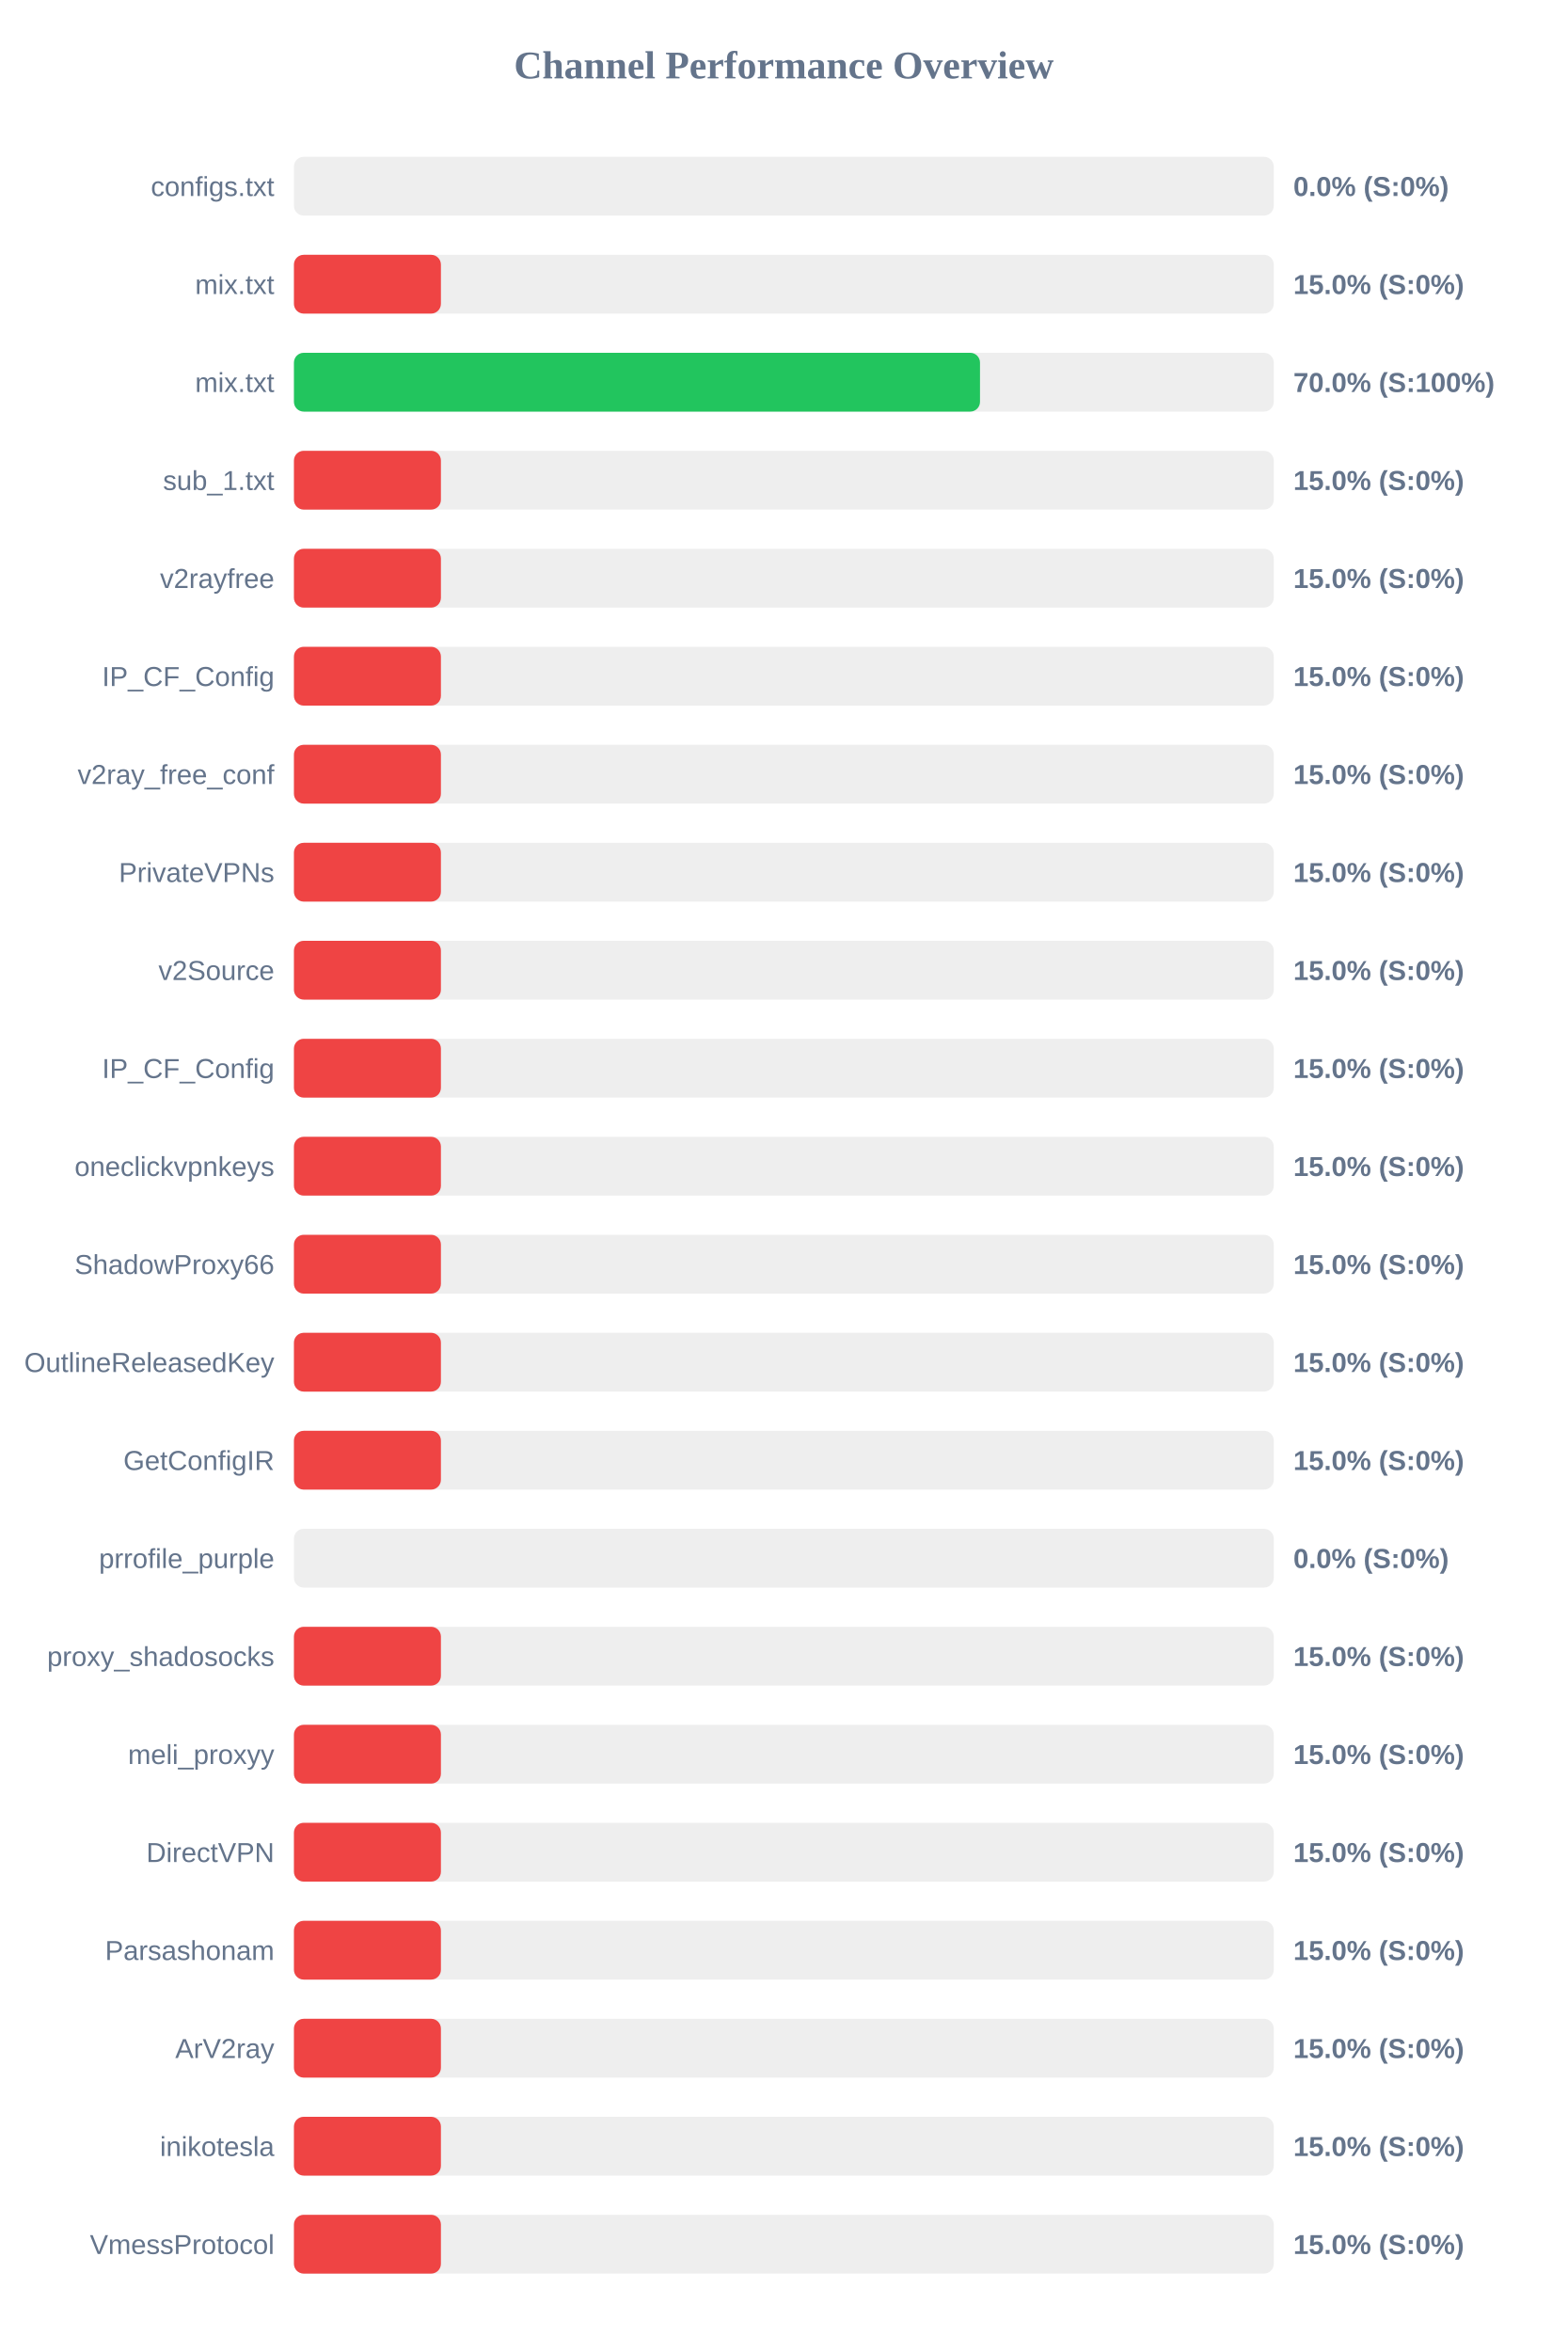
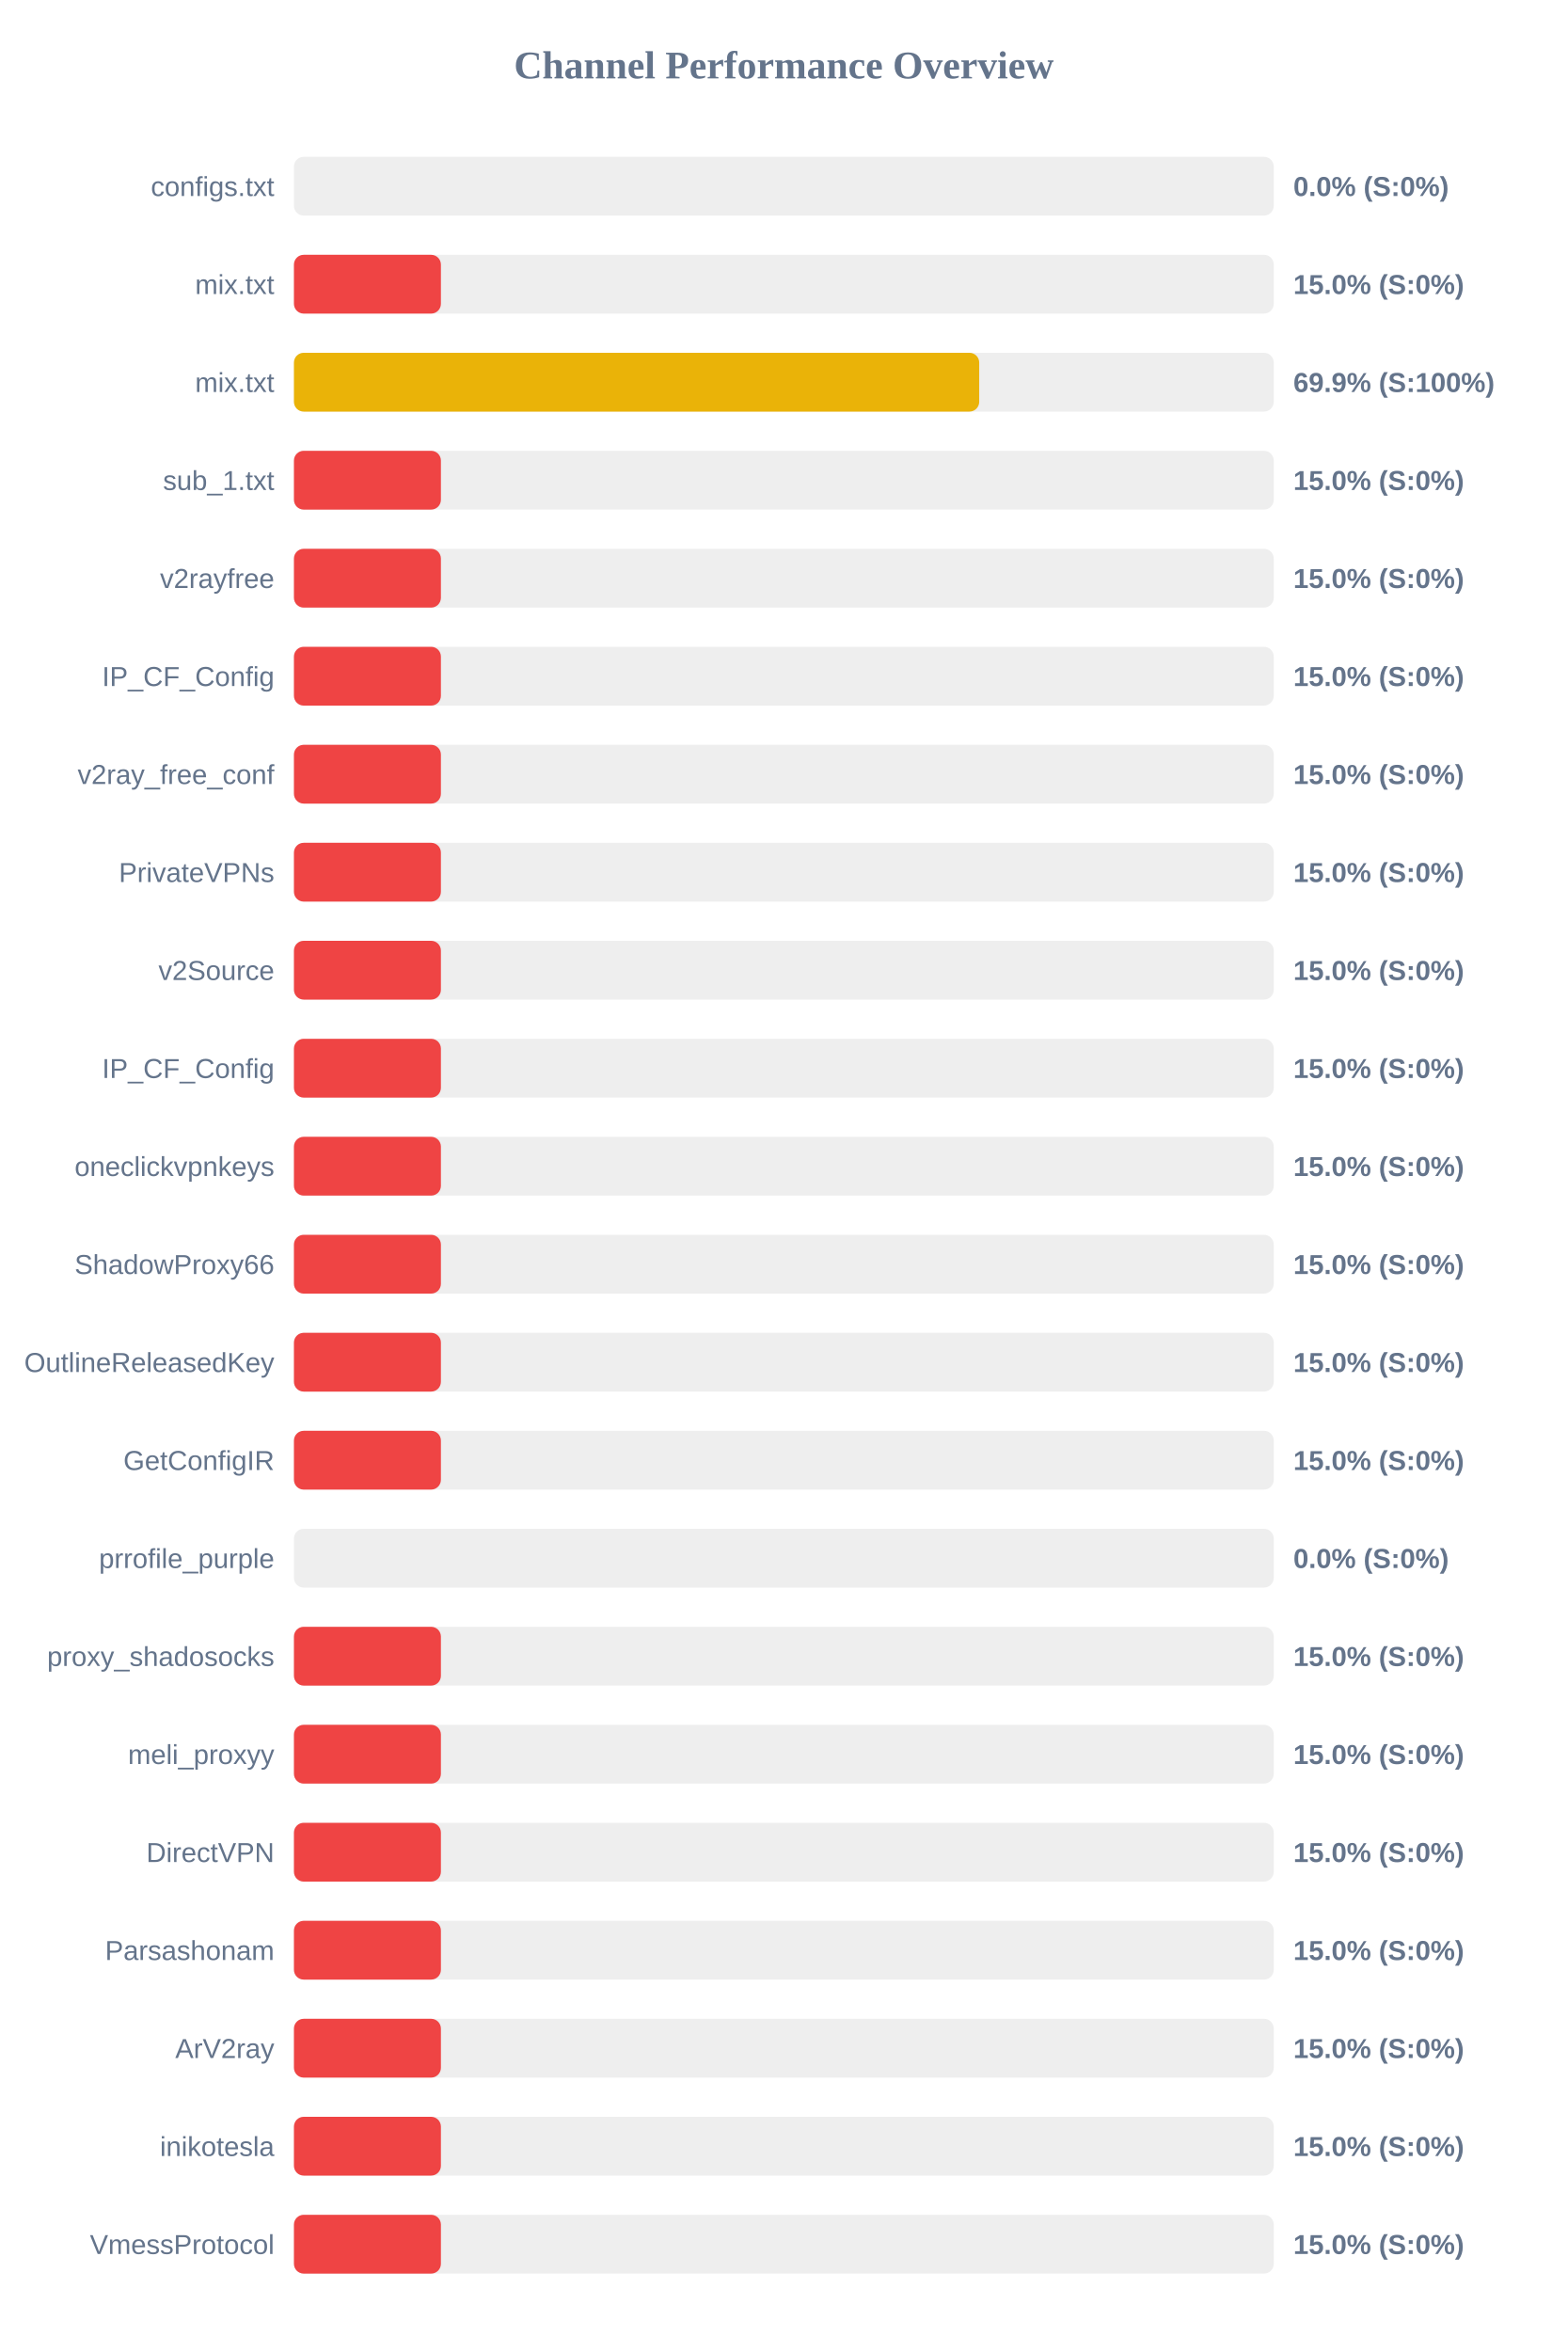
<svg xmlns="http://www.w3.org/2000/svg" width="800" height="1200" version="1.1">
  <style>
        .row { font: 14px Arial; fill: #64748b; }
        .score { font: bold 14px Arial; fill: #64748b; }
    </style>
  <text x="400" y="40" text-anchor="middle" font-size="20px" font-weight="bold" fill="#64748b">Channel Performance Overview</text>
  <rect x="150" y="80" width="500" height="30" fill="#eee" rx="5" />
  <rect x="150" y="80" width="0.0" height="30" fill="#ef4444" rx="5" />
  <text x="140" y="100" text-anchor="end" class="row">configs.txt</text>
  <text x="660" y="100" text-anchor="start" class="score">0.0% (S:0%)</text>
  <rect x="150" y="130" width="500" height="30" fill="#eee" rx="5" />
  <rect x="150" y="130" width="75.0" height="30" fill="#ef4444" rx="5" />
  <text x="140" y="150" text-anchor="end" class="row">mix.txt</text>
  <text x="660" y="150" text-anchor="start" class="score">15.0% (S:0%)</text>
  <rect x="150" y="180" width="500" height="30" fill="#eee" rx="5" />
-   <rect x="150" y="180" width="350.1" height="30" fill="#22c55e" rx="5" />
+   <rect x="150" y="180" width="349.7" height="30" fill="#eab308" rx="5" />
  <text x="140" y="200" text-anchor="end" class="row">mix.txt</text>
-   <text x="660" y="200" text-anchor="start" class="score">70.0% (S:100%)</text>
+   <text x="660" y="200" text-anchor="start" class="score">69.9% (S:100%)</text>
  <rect x="150" y="230" width="500" height="30" fill="#eee" rx="5" />
  <rect x="150" y="230" width="75.0" height="30" fill="#ef4444" rx="5" />
  <text x="140" y="250" text-anchor="end" class="row">sub_1.txt</text>
  <text x="660" y="250" text-anchor="start" class="score">15.0% (S:0%)</text>
  <rect x="150" y="280" width="500" height="30" fill="#eee" rx="5" />
  <rect x="150" y="280" width="75.0" height="30" fill="#ef4444" rx="5" />
  <text x="140" y="300" text-anchor="end" class="row">v2rayfree</text>
  <text x="660" y="300" text-anchor="start" class="score">15.0% (S:0%)</text>
  <rect x="150" y="330" width="500" height="30" fill="#eee" rx="5" />
  <rect x="150" y="330" width="75.0" height="30" fill="#ef4444" rx="5" />
  <text x="140" y="350" text-anchor="end" class="row">IP_CF_Config</text>
  <text x="660" y="350" text-anchor="start" class="score">15.0% (S:0%)</text>
  <rect x="150" y="380" width="500" height="30" fill="#eee" rx="5" />
  <rect x="150" y="380" width="75.0" height="30" fill="#ef4444" rx="5" />
  <text x="140" y="400" text-anchor="end" class="row">v2ray_free_conf</text>
  <text x="660" y="400" text-anchor="start" class="score">15.0% (S:0%)</text>
  <rect x="150" y="430" width="500" height="30" fill="#eee" rx="5" />
  <rect x="150" y="430" width="75.0" height="30" fill="#ef4444" rx="5" />
  <text x="140" y="450" text-anchor="end" class="row">PrivateVPNs</text>
  <text x="660" y="450" text-anchor="start" class="score">15.0% (S:0%)</text>
  <rect x="150" y="480" width="500" height="30" fill="#eee" rx="5" />
  <rect x="150" y="480" width="75.0" height="30" fill="#ef4444" rx="5" />
  <text x="140" y="500" text-anchor="end" class="row">v2Source</text>
  <text x="660" y="500" text-anchor="start" class="score">15.0% (S:0%)</text>
  <rect x="150" y="530" width="500" height="30" fill="#eee" rx="5" />
  <rect x="150" y="530" width="75.0" height="30" fill="#ef4444" rx="5" />
  <text x="140" y="550" text-anchor="end" class="row">IP_CF_Config</text>
  <text x="660" y="550" text-anchor="start" class="score">15.0% (S:0%)</text>
  <rect x="150" y="580" width="500" height="30" fill="#eee" rx="5" />
  <rect x="150" y="580" width="75.0" height="30" fill="#ef4444" rx="5" />
  <text x="140" y="600" text-anchor="end" class="row">oneclickvpnkeys</text>
  <text x="660" y="600" text-anchor="start" class="score">15.0% (S:0%)</text>
  <rect x="150" y="630" width="500" height="30" fill="#eee" rx="5" />
  <rect x="150" y="630" width="75.0" height="30" fill="#ef4444" rx="5" />
  <text x="140" y="650" text-anchor="end" class="row">ShadowProxy66</text>
  <text x="660" y="650" text-anchor="start" class="score">15.0% (S:0%)</text>
  <rect x="150" y="680" width="500" height="30" fill="#eee" rx="5" />
  <rect x="150" y="680" width="75.0" height="30" fill="#ef4444" rx="5" />
  <text x="140" y="700" text-anchor="end" class="row">OutlineReleasedKey</text>
  <text x="660" y="700" text-anchor="start" class="score">15.0% (S:0%)</text>
  <rect x="150" y="730" width="500" height="30" fill="#eee" rx="5" />
  <rect x="150" y="730" width="75.0" height="30" fill="#ef4444" rx="5" />
  <text x="140" y="750" text-anchor="end" class="row">GetConfigIR</text>
  <text x="660" y="750" text-anchor="start" class="score">15.0% (S:0%)</text>
  <rect x="150" y="780" width="500" height="30" fill="#eee" rx="5" />
  <rect x="150" y="780" width="0.0" height="30" fill="#ef4444" rx="5" />
  <text x="140" y="800" text-anchor="end" class="row">prrofile_purple</text>
  <text x="660" y="800" text-anchor="start" class="score">0.0% (S:0%)</text>
  <rect x="150" y="830" width="500" height="30" fill="#eee" rx="5" />
  <rect x="150" y="830" width="75.0" height="30" fill="#ef4444" rx="5" />
  <text x="140" y="850" text-anchor="end" class="row">proxy_shadosocks</text>
  <text x="660" y="850" text-anchor="start" class="score">15.0% (S:0%)</text>
  <rect x="150" y="880" width="500" height="30" fill="#eee" rx="5" />
  <rect x="150" y="880" width="75.0" height="30" fill="#ef4444" rx="5" />
  <text x="140" y="900" text-anchor="end" class="row">meli_proxyy</text>
  <text x="660" y="900" text-anchor="start" class="score">15.0% (S:0%)</text>
  <rect x="150" y="930" width="500" height="30" fill="#eee" rx="5" />
  <rect x="150" y="930" width="75.0" height="30" fill="#ef4444" rx="5" />
  <text x="140" y="950" text-anchor="end" class="row">DirectVPN</text>
  <text x="660" y="950" text-anchor="start" class="score">15.0% (S:0%)</text>
  <rect x="150" y="980" width="500" height="30" fill="#eee" rx="5" />
  <rect x="150" y="980" width="75.0" height="30" fill="#ef4444" rx="5" />
  <text x="140" y="1000" text-anchor="end" class="row">Parsashonam</text>
  <text x="660" y="1000" text-anchor="start" class="score">15.0% (S:0%)</text>
  <rect x="150" y="1030" width="500" height="30" fill="#eee" rx="5" />
  <rect x="150" y="1030" width="75.0" height="30" fill="#ef4444" rx="5" />
  <text x="140" y="1050" text-anchor="end" class="row">ArV2ray</text>
  <text x="660" y="1050" text-anchor="start" class="score">15.0% (S:0%)</text>
  <rect x="150" y="1080" width="500" height="30" fill="#eee" rx="5" />
  <rect x="150" y="1080" width="75.0" height="30" fill="#ef4444" rx="5" />
  <text x="140" y="1100" text-anchor="end" class="row">inikotesla</text>
  <text x="660" y="1100" text-anchor="start" class="score">15.0% (S:0%)</text>
  <rect x="150" y="1130" width="500" height="30" fill="#eee" rx="5" />
  <rect x="150" y="1130" width="75.0" height="30" fill="#ef4444" rx="5" />
  <text x="140" y="1150" text-anchor="end" class="row">VmessProtocol</text>
  <text x="660" y="1150" text-anchor="start" class="score">15.0% (S:0%)</text>
</svg>
